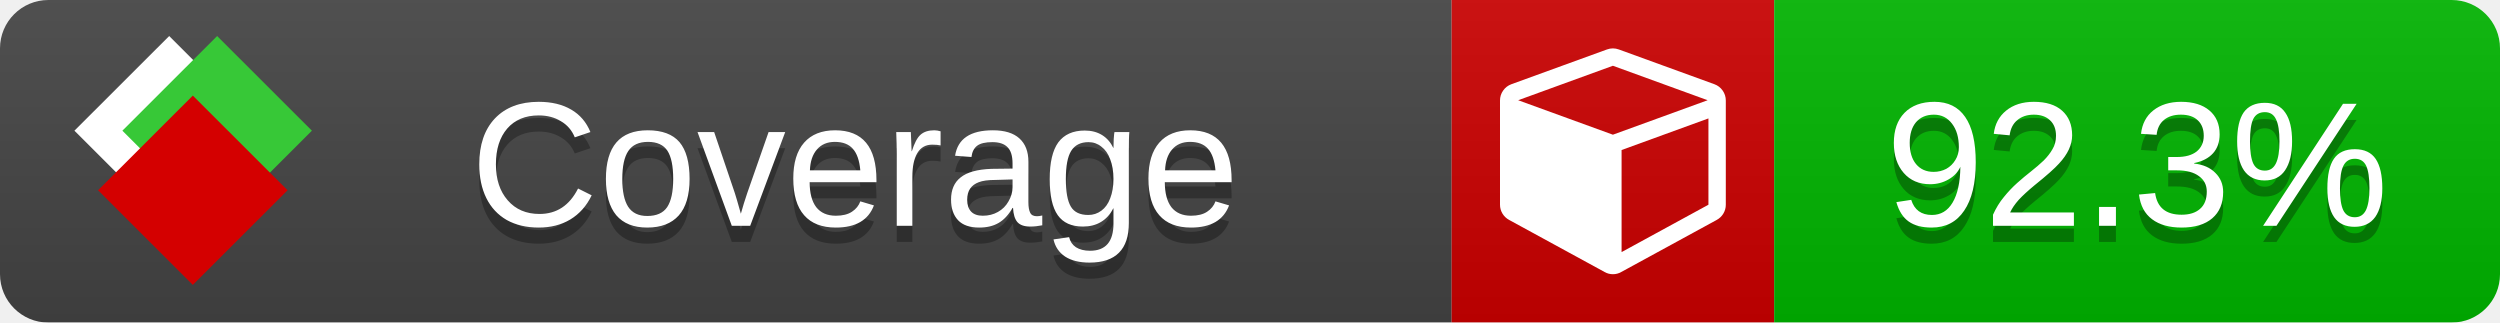
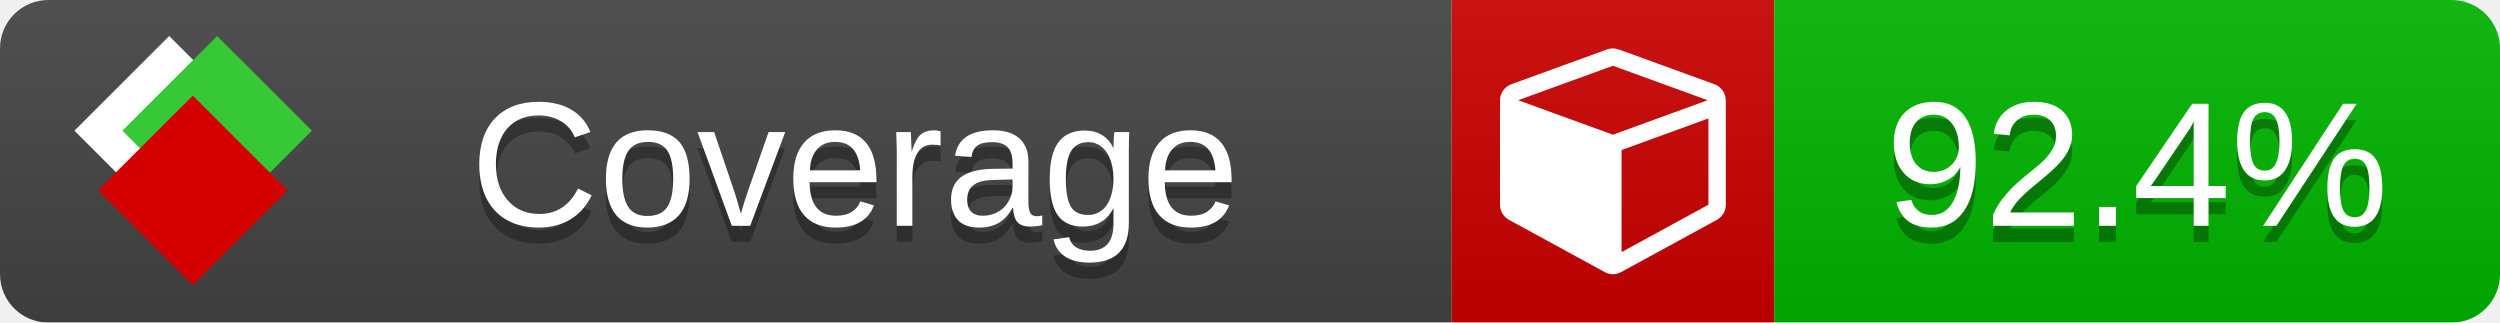
<svg xmlns="http://www.w3.org/2000/svg" xmlns:xlink="http://www.w3.org/1999/xlink" width="155" height="20">
  <style type="text/css">
          
            @keyframes fade1 {
                0% { visibility: visible; opacity: 1; }
               27% { visibility: visible; opacity: 1; }
               33% { visibility: hidden; opacity: 0; }
               60% { visibility: hidden; opacity: 0; }
               66% { visibility: hidden; opacity: 0; }
               93% { visibility: hidden; opacity: 0; }
              100% { visibility: visible; opacity: 1; }
            }
            @keyframes fade2 {
                0% { visibility: hidden; opacity: 0; }
               27% { visibility: hidden; opacity: 0; }
               33% { visibility: visible; opacity: 1; }
               60% { visibility: visible; opacity: 1; }
               66% { visibility: hidden; opacity: 0; }
               93% { visibility: hidden; opacity: 0; }
              100% { visibility: hidden; opacity: 0; }
            }
            @keyframes fade3 {
                0% { visibility: hidden; opacity: 0; }
               27% { visibility: hidden; opacity: 0; }
               33% { visibility: hidden; opacity: 0; }
               60% { visibility: hidden; opacity: 0; }
               66% { visibility: visible; opacity: 1; }
               93% { visibility: visible; opacity: 1; }
              100% { visibility: hidden; opacity: 0; }
            }
            .linecoverage {
                animation-duration: 15s;
                animation-name: fade1;
                animation-iteration-count: infinite;
            }
            .branchcoverage {
                animation-duration: 15s;
                animation-name: fade2;
                animation-iteration-count: infinite;
            }
            .methodcoverage {
                animation-duration: 15s;
                animation-name: fade3;
                animation-iteration-count: infinite;
            }
          
    </style>
  <defs>
    <linearGradient id="gradient" x2="0" y2="100%">
      <stop offset="0" stop-color="#bbb" stop-opacity=".1" />
      <stop offset="1" stop-opacity=".1" />
    </linearGradient>
    <linearGradient id="c">
      <stop offset="0" stop-color="#d40000" />
      <stop offset="1" stop-color="#ff2a2a" />
    </linearGradient>
    <linearGradient id="a">
      <stop offset="0" stop-color="#e0e0de" />
      <stop offset="1" stop-color="#fff" />
    </linearGradient>
    <linearGradient id="b">
      <stop offset="0" stop-color="#37c837" />
      <stop offset="1" stop-color="#217821" />
    </linearGradient>
    <linearGradient xlink:href="#a" id="e" x1="106.44" x2="69.96" y1="-11.96" y2="-46.84" gradientTransform="matrix(-.8426 -.00045 -.00045 -.8426 -94.27 -75.82)" gradientUnits="userSpaceOnUse" />
    <linearGradient xlink:href="#b" id="f" x1="56.19" x2="77.97" y1="-23.45" y2="10.62" gradientTransform="matrix(.8426 .00045 .00045 .8426 94.27 75.82)" gradientUnits="userSpaceOnUse" />
    <linearGradient xlink:href="#c" id="g" x1="79.98" x2="132.9" y1="10.79" y2="10.79" gradientTransform="matrix(.8426 .00045 .00045 .8426 94.27 75.82)" gradientUnits="userSpaceOnUse" />
    <mask id="mask">
      <rect width="155" height="20" rx="3" fill="#fff" />
    </mask>
    <g id="icon" transform="matrix(.04486 0 0 .04481 -.48 -.63)">
      <rect width="52.92" height="52.92" x="-109.72" y="-27.13" fill="url(#e)" transform="rotate(-135)" />
      <rect width="52.92" height="52.92" x="70.19" y="-39.18" fill="url(#f)" transform="rotate(45)" />
      <rect width="52.92" height="52.92" x="80.05" y="-15.74" fill="url(#g)" transform="rotate(45)" />
    </g>
  </defs>
  <g mask="url(#mask)">
    <rect x="0" y="0" width="90" height="20" fill="#444" />
    <rect x="90" y="0" width="20" height="20" fill="#c00" />
    <rect x="110" y="0" width="45" height="20" fill="#00B600" />
    <rect x="0" y="0" width="155" height="20" fill="url(#gradient)" />
  </g>
  <g>
    <path class="" fill="#fff" d="m 100.538,15.629 5.385,-2.936 v -5.351 l -5.385,1.96 z M 100,8.351 105.873,6.214 100,4.077 94.127,6.214 Z m 7,-2.12 v 6.462 q 0,0.294 -0.151,0.547 -0.151,0.252 -0.412,0.395 l -5.923,3.231 q -0.236,0.135 -0.513,0.135 -0.278,0 -0.513,-0.135 l -5.923,-3.231 Q 93.303,13.492 93.151,13.239 93,12.987 93,12.692 v -6.462 q 0,-0.337 0.194,-0.614 0.194,-0.278 0.513,-0.395 l 5.923,-2.154 q 0.185,-0.067 0.37,-0.067 0.185,0 0.37,0.067 l 5.923,2.154 q 0.32,0.118 0.513,0.395 Q 107,5.894 107,6.231 Z" />
  </g>
  <g fill="#fff" text-anchor="middle" font-family="Verdana,Arial,Geneva,sans-serif" font-size="11">
    <a xlink:href="https://github.com/danielpalme/ReportGenerator" target="_top">
      <use xlink:href="#icon" transform="translate(3,1) scale(3.5)" />
    </a>
    <text x="53" y="15" fill="#010101" fill-opacity=".3">Coverage</text>
    <text x="53" y="14" fill="#fff">Coverage</text>
-     <text class="" x="132.5" y="15" fill="#010101" fill-opacity=".3">92.3%</text>
-     <text class="" x="132.5" y="14">92.3%</text>
+     <text class="" x="132.5" y="15" fill="#010101" fill-opacity=".3">92.4%</text>
+     <text class="" x="132.5" y="14">92.4%</text>
  </g>
  <g>
    <rect class="" x="90" y="0" width="65" height="20" fill-opacity="0" />
  </g>
</svg>
